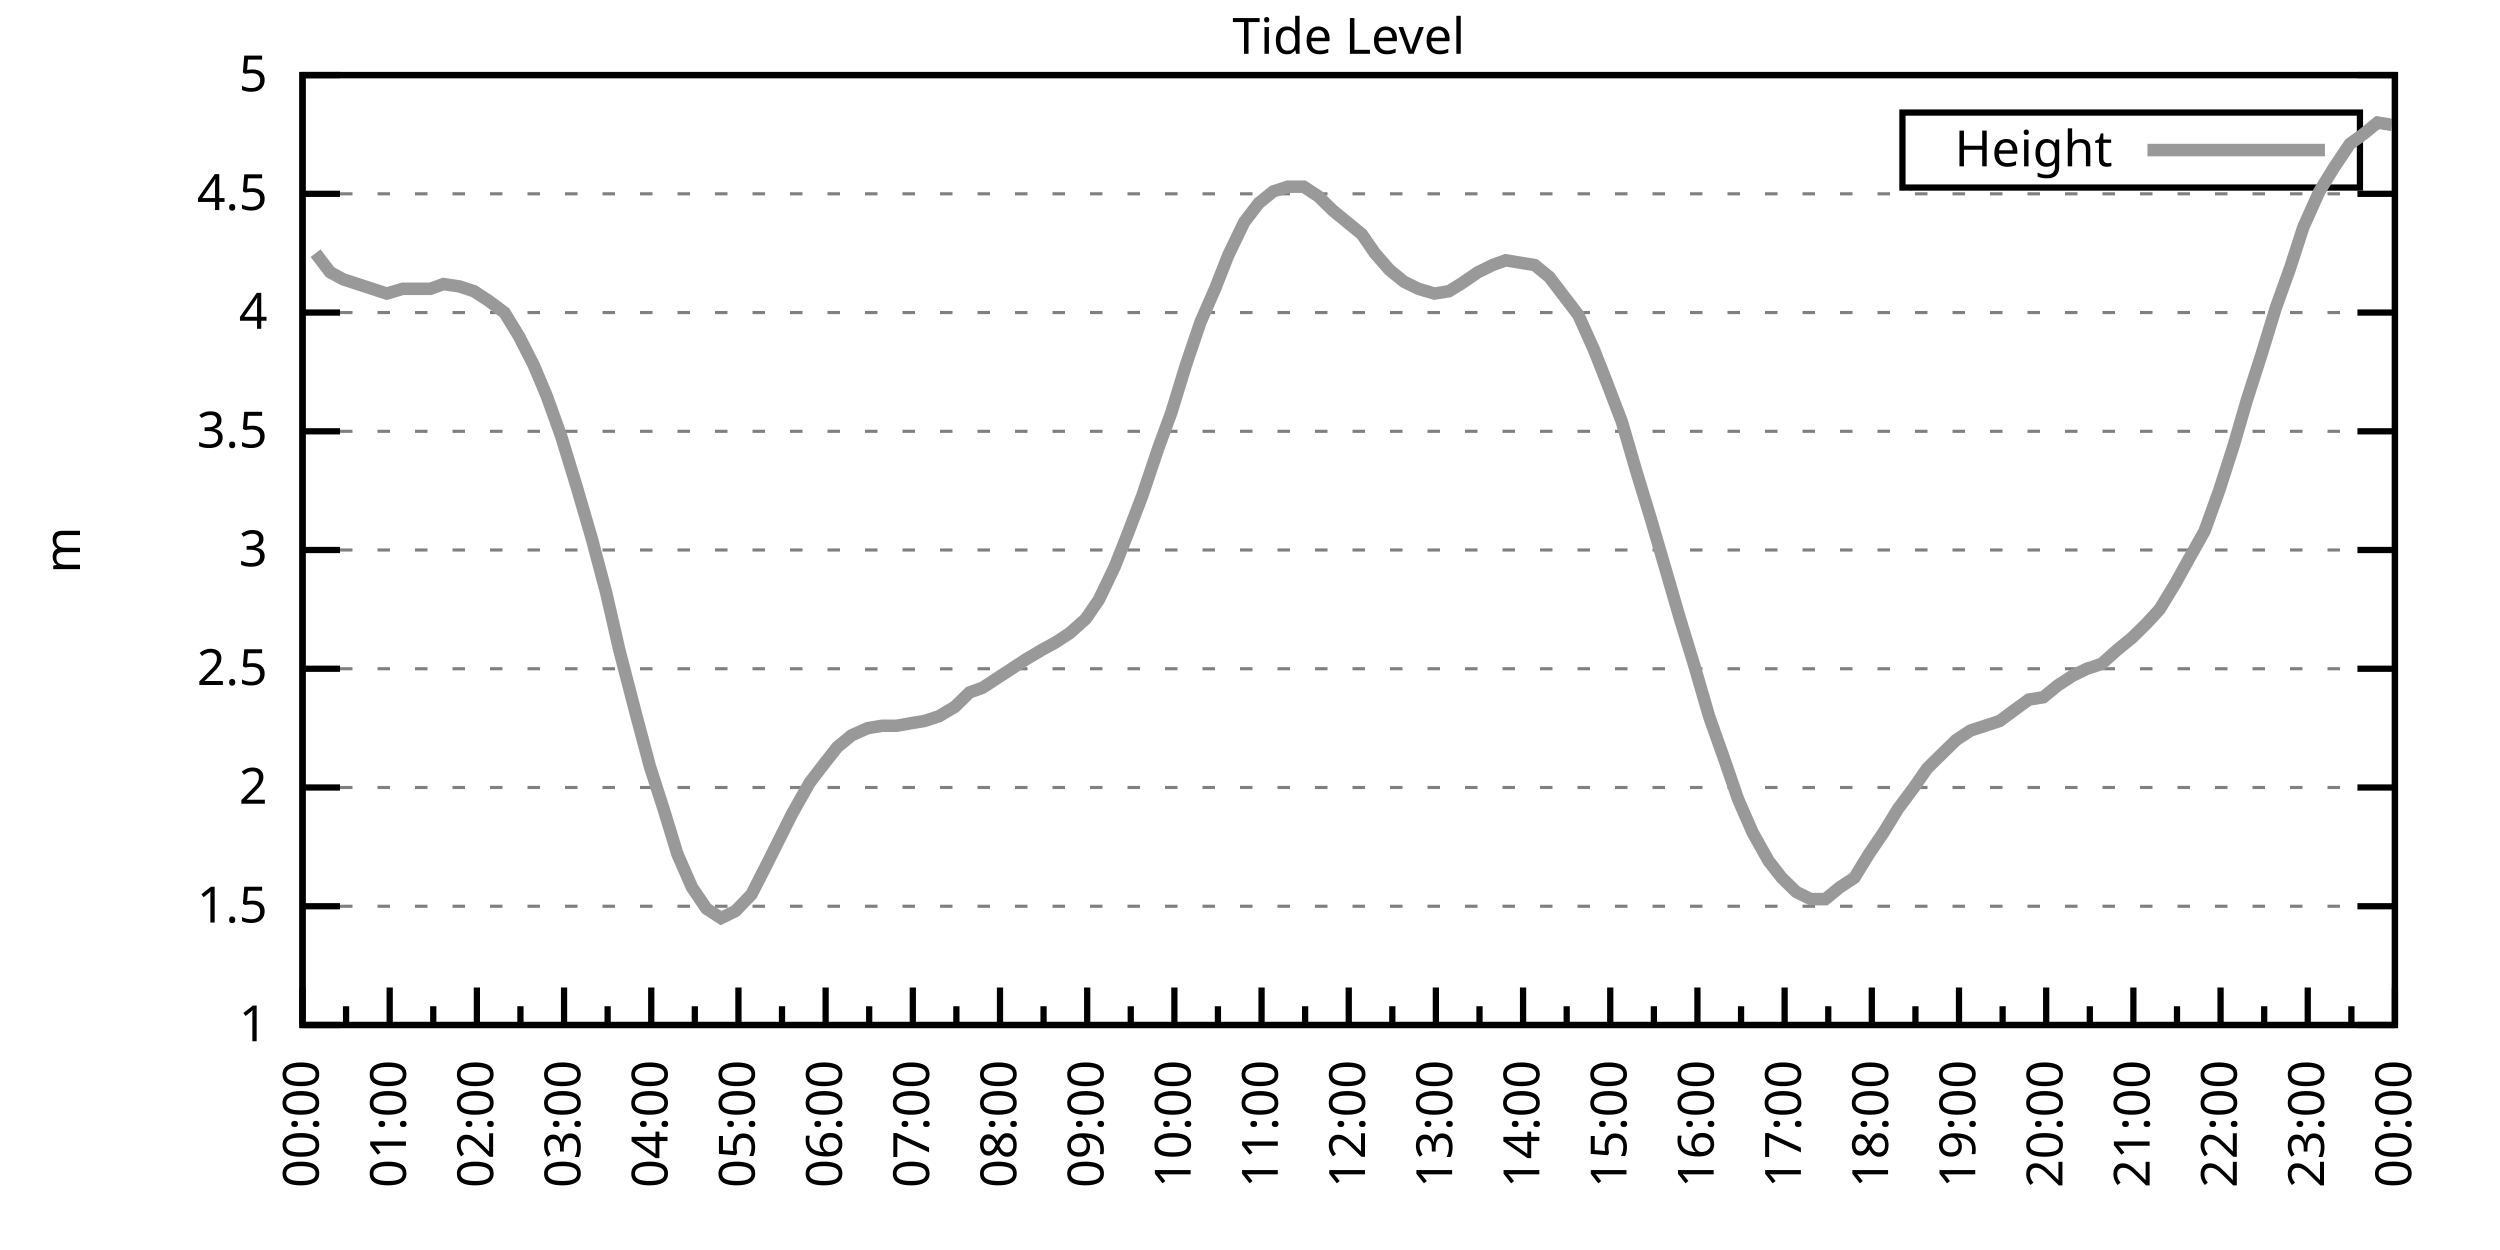
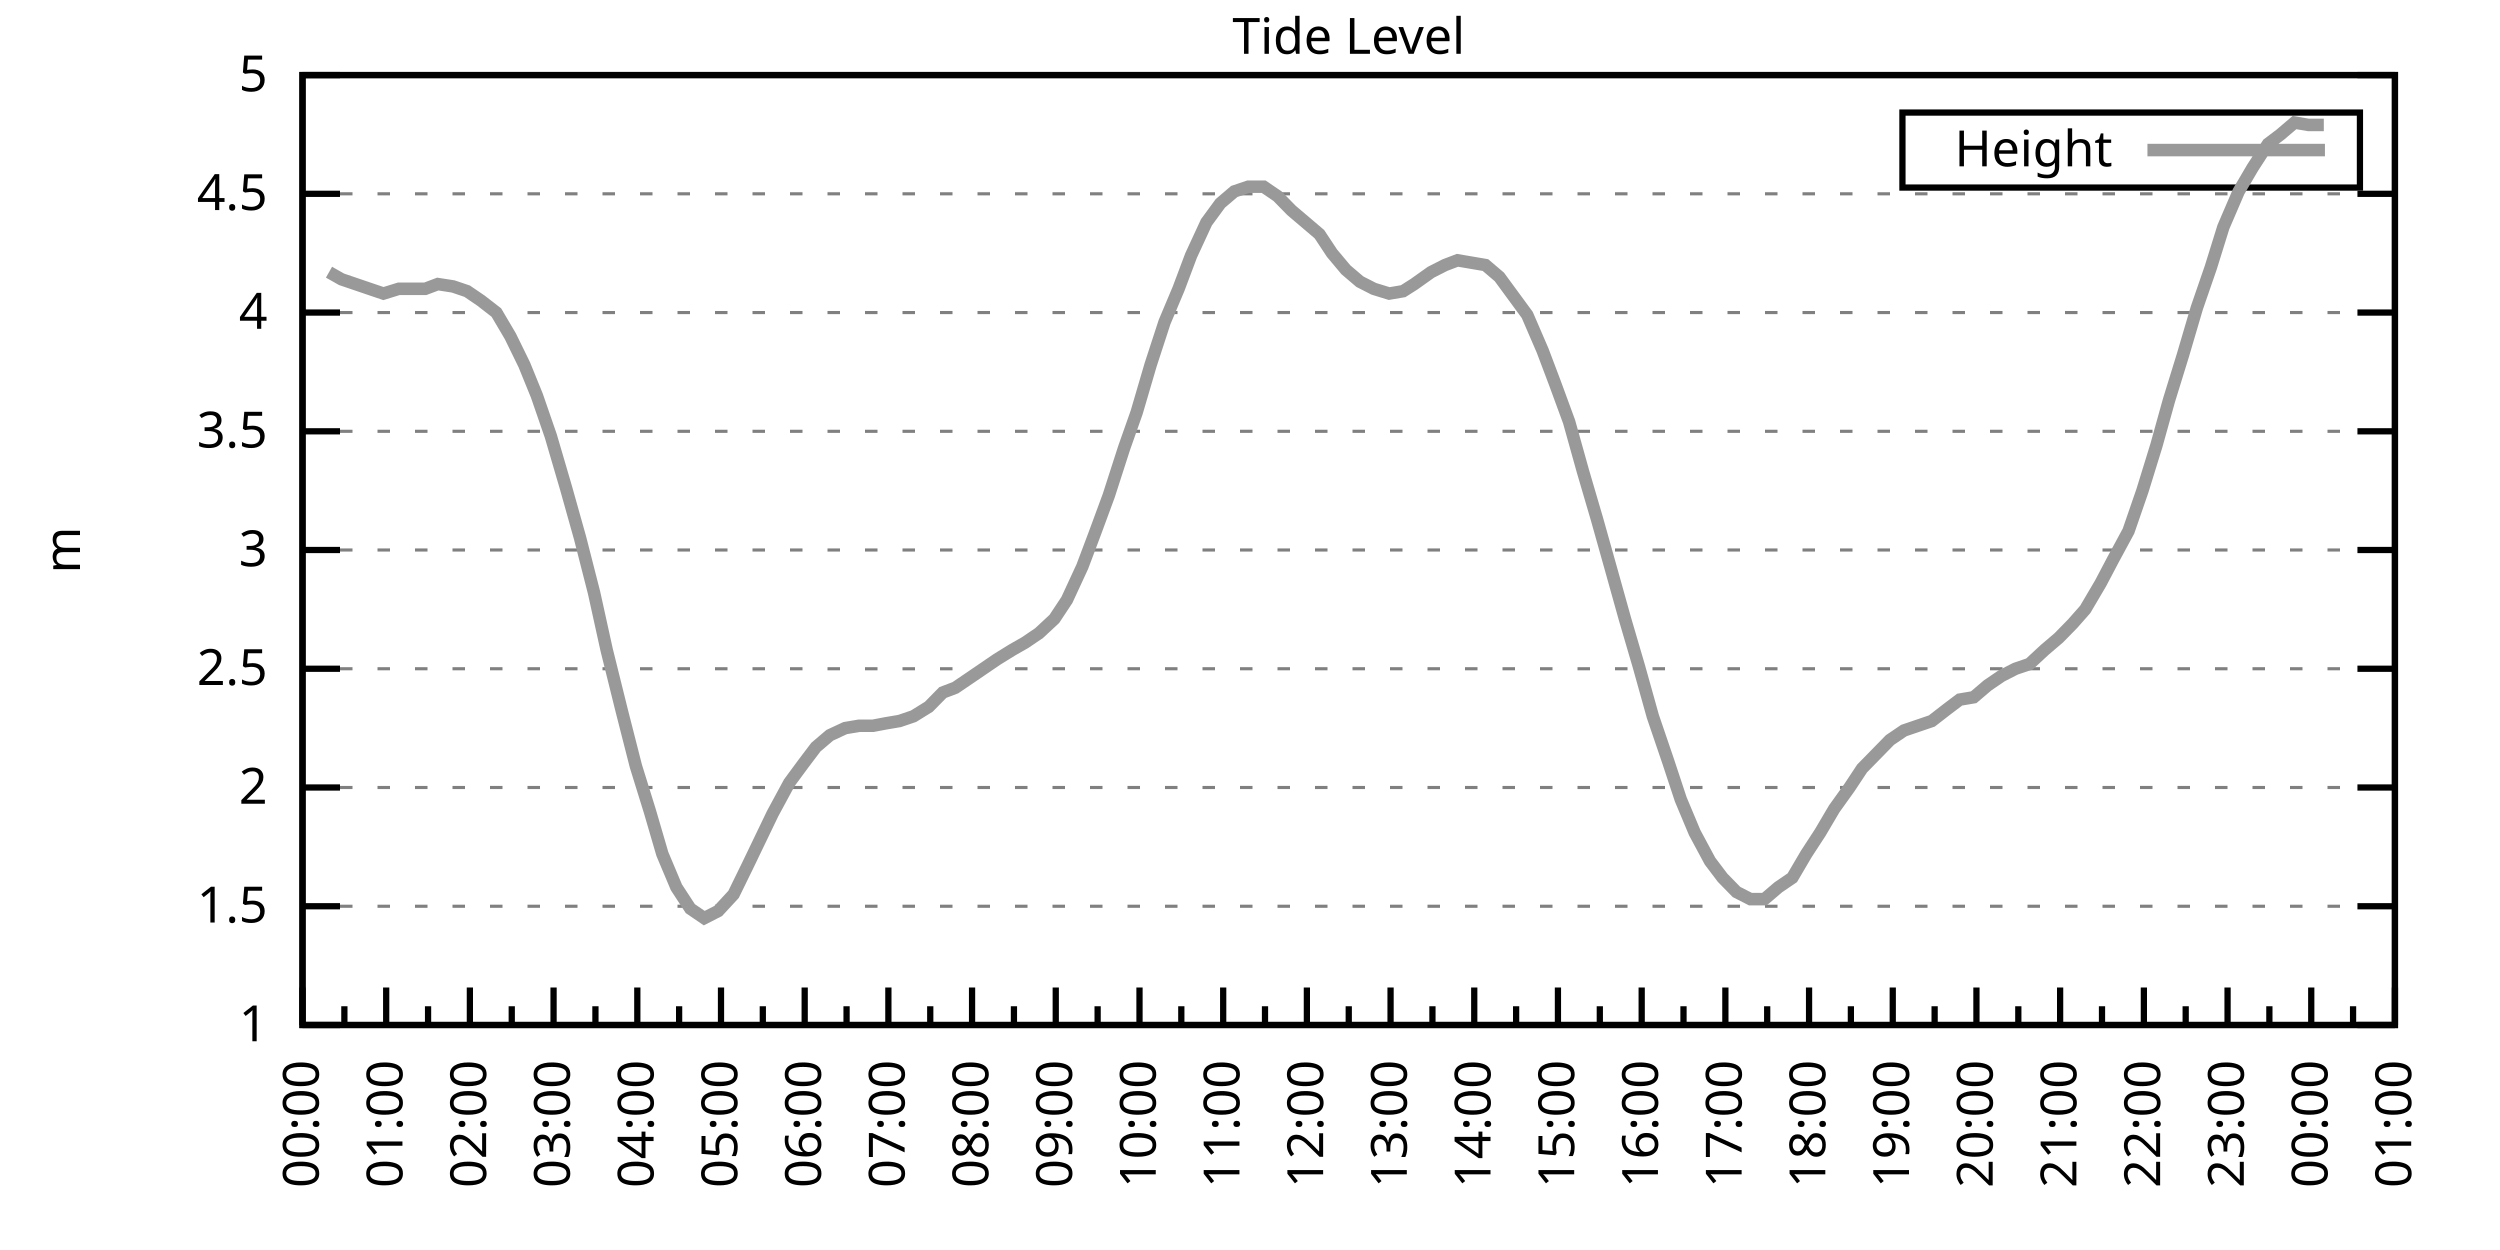
<svg xmlns="http://www.w3.org/2000/svg" xmlns:xlink="http://www.w3.org/1999/xlink" width="400" height="200" viewBox="0 0 400 200">
  <g id="gnuplot_canvas">
    <rect x="0" y="0" width="400" height="200" fill="none" />
    <defs>
      <circle id="gpDot" r="0.5" stroke-width="0.5" stroke="currentColor" />
      <path id="gpPt0" stroke-width="0.333" stroke="currentColor" d="M-1,0 h2 M0,-1 v2" />
      <path id="gpPt1" stroke-width="0.333" stroke="currentColor" d="M-1,-1 L1,1 M1,-1 L-1,1" />
      <path id="gpPt2" stroke-width="0.333" stroke="currentColor" d="M-1,0 L1,0 M0,-1 L0,1 M-1,-1 L1,1 M-1,1 L1,-1" />
      <rect id="gpPt3" stroke-width="0.333" stroke="currentColor" x="-1" y="-1" width="2" height="2" />
      <rect id="gpPt4" stroke-width="0.333" stroke="currentColor" fill="currentColor" x="-1" y="-1" width="2" height="2" />
      <circle id="gpPt5" stroke-width="0.333" stroke="currentColor" cx="0" cy="0" r="1" />
      <use xlink:href="#gpPt5" id="gpPt6" fill="currentColor" stroke="none" />
      <path id="gpPt7" stroke-width="0.333" stroke="currentColor" d="M0,-1.33 L-1.33,0.67 L1.33,0.67 z" />
      <use xlink:href="#gpPt7" id="gpPt8" fill="currentColor" stroke="none" />
      <use xlink:href="#gpPt7" id="gpPt9" stroke="currentColor" transform="rotate(180)" />
      <use xlink:href="#gpPt9" id="gpPt10" fill="currentColor" stroke="none" />
      <use xlink:href="#gpPt3" id="gpPt11" stroke="currentColor" transform="rotate(45)" />
      <use xlink:href="#gpPt11" id="gpPt12" fill="currentColor" stroke="none" />
      <path id="gpPt13" stroke-width="0.333" stroke="currentColor" d="M0,1.330 L1.265,0.411 L0.782,-1.067 L-0.782,-1.076 L-1.265,0.411 z" />
      <use xlink:href="#gpPt13" id="gpPt14" fill="currentColor" stroke="none" />
      <filter id="textbox" filterUnits="objectBoundingBox" x="0" y="0" height="1" width="1">
        <feFlood flood-color="white" flood-opacity="1" result="bgnd" />
        <feComposite in="SourceGraphic" in2="bgnd" operator="atop" />
      </filter>
      <filter id="greybox" filterUnits="objectBoundingBox" x="0" y="0" height="1" width="1">
        <feFlood flood-color="lightgrey" flood-opacity="1" result="grey" />
        <feComposite in="SourceGraphic" in2="grey" operator="atop" />
      </filter>
    </defs>
    <g fill="none" color="white" stroke="currentColor" stroke-width="1.00" stroke-linecap="butt" stroke-linejoin="miter">
</g>
    <g fill="none" color="black" stroke="currentColor" stroke-width="1.00" stroke-linecap="butt" stroke-linejoin="miter">
      <g stroke="none" shape-rendering="crispEdges">
        <polygon fill="rgb(255, 255, 255)" points="48.40,164.00 383.18,164.00 383.18,12.02 48.40,12.02 " />
      </g>
    </g>
    <g fill="none" color="black" stroke="currentColor" stroke-width="1.00" stroke-linecap="butt" stroke-linejoin="miter">
</g>
    <g fill="none" color="black" stroke="black" stroke-width="0.50" stroke-linecap="butt" stroke-linejoin="miter">
</g>
    <g fill="none" color="gray" stroke="currentColor" stroke-width="0.50" stroke-linecap="butt" stroke-linejoin="miter">
      <path stroke="gray" stroke-dasharray="2,4" class="gridline" d="M48.40,164.00 L383.19,164.00  " />
    </g>
    <g fill="none" color="gray" stroke="gray" stroke-width="1.00" stroke-linecap="butt" stroke-linejoin="miter">
</g>
    <g fill="none" color="black" stroke="currentColor" stroke-width="1.00" stroke-linecap="butt" stroke-linejoin="miter">
      <path stroke="black" d="M48.40,164.00 L54.40,164.00 M383.19,164.00 L377.19,164.00  " />
      <g transform="translate(42.80,166.60)" stroke="none" fill="black" font-family="Sans" font-size="8.00" text-anchor="end">
        <text>
          <tspan font-family="Sans"> 1</tspan>
        </text>
      </g>
    </g>
    <g fill="none" color="black" stroke="currentColor" stroke-width="1.00" stroke-linecap="butt" stroke-linejoin="miter">
</g>
    <g fill="none" color="black" stroke="black" stroke-width="0.50" stroke-linecap="butt" stroke-linejoin="miter">
</g>
    <g fill="none" color="gray" stroke="currentColor" stroke-width="0.50" stroke-linecap="butt" stroke-linejoin="miter">
      <path stroke="gray" stroke-dasharray="2,4" class="gridline" d="M48.40,145.00 L383.19,145.00  " />
    </g>
    <g fill="none" color="gray" stroke="gray" stroke-width="1.00" stroke-linecap="butt" stroke-linejoin="miter">
</g>
    <g fill="none" color="black" stroke="currentColor" stroke-width="1.00" stroke-linecap="butt" stroke-linejoin="miter">
      <path stroke="black" d="M48.40,145.00 L54.40,145.00 M383.19,145.00 L377.19,145.00  " />
      <g transform="translate(42.80,147.60)" stroke="none" fill="black" font-family="Sans" font-size="8.00" text-anchor="end">
        <text>
          <tspan font-family="Sans"> 1.5</tspan>
        </text>
      </g>
    </g>
    <g fill="none" color="black" stroke="currentColor" stroke-width="1.00" stroke-linecap="butt" stroke-linejoin="miter">
</g>
    <g fill="none" color="black" stroke="black" stroke-width="0.50" stroke-linecap="butt" stroke-linejoin="miter">
</g>
    <g fill="none" color="gray" stroke="currentColor" stroke-width="0.50" stroke-linecap="butt" stroke-linejoin="miter">
      <path stroke="gray" stroke-dasharray="2,4" class="gridline" d="M48.40,126.00 L383.19,126.00  " />
    </g>
    <g fill="none" color="gray" stroke="gray" stroke-width="1.00" stroke-linecap="butt" stroke-linejoin="miter">
</g>
    <g fill="none" color="black" stroke="currentColor" stroke-width="1.00" stroke-linecap="butt" stroke-linejoin="miter">
      <path stroke="black" d="M48.40,126.00 L54.40,126.00 M383.19,126.00 L377.19,126.00  " />
      <g transform="translate(42.80,128.60)" stroke="none" fill="black" font-family="Sans" font-size="8.00" text-anchor="end">
        <text>
          <tspan font-family="Sans"> 2</tspan>
        </text>
      </g>
    </g>
    <g fill="none" color="black" stroke="currentColor" stroke-width="1.00" stroke-linecap="butt" stroke-linejoin="miter">
</g>
    <g fill="none" color="black" stroke="black" stroke-width="0.50" stroke-linecap="butt" stroke-linejoin="miter">
</g>
    <g fill="none" color="gray" stroke="currentColor" stroke-width="0.50" stroke-linecap="butt" stroke-linejoin="miter">
      <path stroke="gray" stroke-dasharray="2,4" class="gridline" d="M48.40,107.00 L383.19,107.00  " />
    </g>
    <g fill="none" color="gray" stroke="gray" stroke-width="1.00" stroke-linecap="butt" stroke-linejoin="miter">
</g>
    <g fill="none" color="black" stroke="currentColor" stroke-width="1.00" stroke-linecap="butt" stroke-linejoin="miter">
      <path stroke="black" d="M48.40,107.00 L54.40,107.00 M383.19,107.00 L377.19,107.00  " />
      <g transform="translate(42.80,109.60)" stroke="none" fill="black" font-family="Sans" font-size="8.00" text-anchor="end">
        <text>
          <tspan font-family="Sans"> 2.5</tspan>
        </text>
      </g>
    </g>
    <g fill="none" color="black" stroke="currentColor" stroke-width="1.00" stroke-linecap="butt" stroke-linejoin="miter">
</g>
    <g fill="none" color="black" stroke="black" stroke-width="0.50" stroke-linecap="butt" stroke-linejoin="miter">
</g>
    <g fill="none" color="gray" stroke="currentColor" stroke-width="0.50" stroke-linecap="butt" stroke-linejoin="miter">
      <path stroke="gray" stroke-dasharray="2,4" class="gridline" d="M48.40,88.00 L383.19,88.00  " />
    </g>
    <g fill="none" color="gray" stroke="gray" stroke-width="1.00" stroke-linecap="butt" stroke-linejoin="miter">
</g>
    <g fill="none" color="black" stroke="currentColor" stroke-width="1.00" stroke-linecap="butt" stroke-linejoin="miter">
      <path stroke="black" d="M48.40,88.00 L54.40,88.00 M383.19,88.00 L377.19,88.00  " />
      <g transform="translate(42.80,90.60)" stroke="none" fill="black" font-family="Sans" font-size="8.00" text-anchor="end">
        <text>
          <tspan font-family="Sans"> 3</tspan>
        </text>
      </g>
    </g>
    <g fill="none" color="black" stroke="currentColor" stroke-width="1.00" stroke-linecap="butt" stroke-linejoin="miter">
</g>
    <g fill="none" color="black" stroke="black" stroke-width="0.50" stroke-linecap="butt" stroke-linejoin="miter">
</g>
    <g fill="none" color="gray" stroke="currentColor" stroke-width="0.50" stroke-linecap="butt" stroke-linejoin="miter">
      <path stroke="gray" stroke-dasharray="2,4" class="gridline" d="M48.40,69.01 L383.19,69.01  " />
    </g>
    <g fill="none" color="gray" stroke="gray" stroke-width="1.00" stroke-linecap="butt" stroke-linejoin="miter">
</g>
    <g fill="none" color="black" stroke="currentColor" stroke-width="1.00" stroke-linecap="butt" stroke-linejoin="miter">
      <path stroke="black" d="M48.40,69.01 L54.40,69.01 M383.19,69.01 L377.19,69.01  " />
      <g transform="translate(42.80,71.61)" stroke="none" fill="black" font-family="Sans" font-size="8.00" text-anchor="end">
        <text>
          <tspan font-family="Sans"> 3.5</tspan>
        </text>
      </g>
    </g>
    <g fill="none" color="black" stroke="currentColor" stroke-width="1.00" stroke-linecap="butt" stroke-linejoin="miter">
</g>
    <g fill="none" color="black" stroke="black" stroke-width="0.50" stroke-linecap="butt" stroke-linejoin="miter">
</g>
    <g fill="none" color="gray" stroke="currentColor" stroke-width="0.50" stroke-linecap="butt" stroke-linejoin="miter">
      <path stroke="gray" stroke-dasharray="2,4" class="gridline" d="M48.40,50.01 L383.19,50.01  " />
    </g>
    <g fill="none" color="gray" stroke="gray" stroke-width="1.00" stroke-linecap="butt" stroke-linejoin="miter">
</g>
    <g fill="none" color="black" stroke="currentColor" stroke-width="1.00" stroke-linecap="butt" stroke-linejoin="miter">
      <path stroke="black" d="M48.40,50.01 L54.40,50.01 M383.19,50.01 L377.19,50.01  " />
      <g transform="translate(42.80,52.61)" stroke="none" fill="black" font-family="Sans" font-size="8.00" text-anchor="end">
        <text>
          <tspan font-family="Sans"> 4</tspan>
        </text>
      </g>
    </g>
    <g fill="none" color="black" stroke="currentColor" stroke-width="1.00" stroke-linecap="butt" stroke-linejoin="miter">
</g>
    <g fill="none" color="black" stroke="black" stroke-width="0.50" stroke-linecap="butt" stroke-linejoin="miter">
</g>
    <g fill="none" color="gray" stroke="currentColor" stroke-width="0.50" stroke-linecap="butt" stroke-linejoin="miter">
      <path stroke="gray" stroke-dasharray="2,4" class="gridline" d="M48.40,31.01 L383.19,31.01  " />
    </g>
    <g fill="none" color="gray" stroke="gray" stroke-width="1.00" stroke-linecap="butt" stroke-linejoin="miter">
</g>
    <g fill="none" color="black" stroke="currentColor" stroke-width="1.00" stroke-linecap="butt" stroke-linejoin="miter">
      <path stroke="black" d="M48.40,31.01 L54.40,31.01 M383.19,31.01 L377.19,31.01  " />
      <g transform="translate(42.80,33.61)" stroke="none" fill="black" font-family="Sans" font-size="8.00" text-anchor="end">
        <text>
          <tspan font-family="Sans"> 4.5</tspan>
        </text>
      </g>
    </g>
    <g fill="none" color="black" stroke="currentColor" stroke-width="1.00" stroke-linecap="butt" stroke-linejoin="miter">
</g>
    <g fill="none" color="black" stroke="black" stroke-width="0.50" stroke-linecap="butt" stroke-linejoin="miter">
</g>
    <g fill="none" color="gray" stroke="currentColor" stroke-width="0.50" stroke-linecap="butt" stroke-linejoin="miter">
      <path stroke="gray" stroke-dasharray="2,4" class="gridline" d="M48.40,12.01 L383.19,12.01  " />
    </g>
    <g fill="none" color="gray" stroke="gray" stroke-width="1.00" stroke-linecap="butt" stroke-linejoin="miter">
</g>
    <g fill="none" color="black" stroke="currentColor" stroke-width="1.00" stroke-linecap="butt" stroke-linejoin="miter">
      <path stroke="black" d="M48.40,12.01 L54.40,12.01 M383.19,12.01 L377.19,12.01  " />
      <g transform="translate(42.80,14.61)" stroke="none" fill="black" font-family="Sans" font-size="8.00" text-anchor="end">
        <text>
          <tspan font-family="Sans"> 5</tspan>
        </text>
      </g>
    </g>
    <g fill="none" color="black" stroke="currentColor" stroke-width="1.00" stroke-linecap="butt" stroke-linejoin="miter">
      <path stroke="black" d="M48.40,164.00 L48.40,158.00  " />
      <g transform="translate(51.00,169.60) rotate(270)" stroke="none" fill="black" font-family="Sans" font-size="8.00" text-anchor="end">
        <text>
          <tspan font-family="Sans">00:00</tspan>
        </text>
      </g>
    </g>
    <g fill="none" color="black" stroke="currentColor" stroke-width="1.00" stroke-linecap="butt" stroke-linejoin="miter">
-       <path stroke="black" d="M55.37,164.00 L55.37,161.00 M62.35,164.00 L62.35,158.00  " />
-       <g transform="translate(64.95,169.60) rotate(270)" stroke="none" fill="black" font-family="Sans" font-size="8.00" text-anchor="end">
+       <path stroke="black" d="M55.10,164.00 L55.10,161.00 M61.79,164.00 L61.79,158.00  " />
+       <g transform="translate(64.39,169.60) rotate(270)" stroke="none" fill="black" font-family="Sans" font-size="8.00" text-anchor="end">
        <text>
          <tspan font-family="Sans">01:00</tspan>
        </text>
      </g>
    </g>
    <g fill="none" color="black" stroke="currentColor" stroke-width="1.00" stroke-linecap="butt" stroke-linejoin="miter">
-       <path stroke="black" d="M69.32,164.00 L69.32,161.00 M76.30,164.00 L76.30,158.00  " />
-       <g transform="translate(78.90,169.60) rotate(270)" stroke="none" fill="black" font-family="Sans" font-size="8.00" text-anchor="end">
+       <path stroke="black" d="M68.49,164.00 L68.49,161.00 M75.18,164.00 L75.18,158.00  " />
+       <g transform="translate(77.78,169.60) rotate(270)" stroke="none" fill="black" font-family="Sans" font-size="8.00" text-anchor="end">
        <text>
          <tspan font-family="Sans">02:00</tspan>
        </text>
      </g>
    </g>
    <g fill="none" color="black" stroke="currentColor" stroke-width="1.00" stroke-linecap="butt" stroke-linejoin="miter">
-       <path stroke="black" d="M83.27,164.00 L83.27,161.00 M90.25,164.00 L90.25,158.00  " />
-       <g transform="translate(92.85,169.60) rotate(270)" stroke="none" fill="black" font-family="Sans" font-size="8.00" text-anchor="end">
+       <path stroke="black" d="M81.88,164.00 L81.88,161.00 M88.57,164.00 L88.57,158.00  " />
+       <g transform="translate(91.17,169.60) rotate(270)" stroke="none" fill="black" font-family="Sans" font-size="8.00" text-anchor="end">
        <text>
          <tspan font-family="Sans">03:00</tspan>
        </text>
      </g>
    </g>
    <g fill="none" color="black" stroke="currentColor" stroke-width="1.00" stroke-linecap="butt" stroke-linejoin="miter">
-       <path stroke="black" d="M97.22,164.00 L97.22,161.00 M104.20,164.00 L104.20,158.00  " />
-       <g transform="translate(106.80,169.60) rotate(270)" stroke="none" fill="black" font-family="Sans" font-size="8.00" text-anchor="end">
+       <path stroke="black" d="M95.27,164.00 L95.27,161.00 M101.97,164.00 L101.97,158.00  " />
+       <g transform="translate(104.57,169.60) rotate(270)" stroke="none" fill="black" font-family="Sans" font-size="8.00" text-anchor="end">
        <text>
          <tspan font-family="Sans">04:00</tspan>
        </text>
      </g>
    </g>
    <g fill="none" color="black" stroke="currentColor" stroke-width="1.00" stroke-linecap="butt" stroke-linejoin="miter">
-       <path stroke="black" d="M111.17,164.00 L111.17,161.00 M118.15,164.00 L118.15,158.00  " />
-       <g transform="translate(120.75,169.60) rotate(270)" stroke="none" fill="black" font-family="Sans" font-size="8.00" text-anchor="end">
+       <path stroke="black" d="M108.66,164.00 L108.66,161.00 M115.36,164.00 L115.36,158.00  " />
+       <g transform="translate(117.96,169.60) rotate(270)" stroke="none" fill="black" font-family="Sans" font-size="8.00" text-anchor="end">
        <text>
          <tspan font-family="Sans">05:00</tspan>
        </text>
      </g>
    </g>
    <g fill="none" color="black" stroke="currentColor" stroke-width="1.00" stroke-linecap="butt" stroke-linejoin="miter">
-       <path stroke="black" d="M125.12,164.00 L125.12,161.00 M132.10,164.00 L132.10,158.00  " />
-       <g transform="translate(134.70,169.60) rotate(270)" stroke="none" fill="black" font-family="Sans" font-size="8.00" text-anchor="end">
+       <path stroke="black" d="M122.05,164.00 L122.05,161.00 M128.75,164.00 L128.75,158.00  " />
+       <g transform="translate(131.35,169.60) rotate(270)" stroke="none" fill="black" font-family="Sans" font-size="8.00" text-anchor="end">
        <text>
          <tspan font-family="Sans">06:00</tspan>
        </text>
      </g>
    </g>
    <g fill="none" color="black" stroke="currentColor" stroke-width="1.00" stroke-linecap="butt" stroke-linejoin="miter">
-       <path stroke="black" d="M139.07,164.00 L139.07,161.00 M146.05,164.00 L146.05,158.00  " />
-       <g transform="translate(148.65,169.60) rotate(270)" stroke="none" fill="black" font-family="Sans" font-size="8.00" text-anchor="end">
+       <path stroke="black" d="M135.45,164.00 L135.45,161.00 M142.14,164.00 L142.14,158.00  " />
+       <g transform="translate(144.74,169.60) rotate(270)" stroke="none" fill="black" font-family="Sans" font-size="8.00" text-anchor="end">
        <text>
          <tspan font-family="Sans">07:00</tspan>
        </text>
      </g>
    </g>
    <g fill="none" color="black" stroke="currentColor" stroke-width="1.00" stroke-linecap="butt" stroke-linejoin="miter">
-       <path stroke="black" d="M153.02,164.00 L153.02,161.00 M160.00,164.00 L160.00,158.00  " />
-       <g transform="translate(162.60,169.60) rotate(270)" stroke="none" fill="black" font-family="Sans" font-size="8.00" text-anchor="end">
+       <path stroke="black" d="M148.84,164.00 L148.84,161.00 M155.53,164.00 L155.53,158.00  " />
+       <g transform="translate(158.13,169.60) rotate(270)" stroke="none" fill="black" font-family="Sans" font-size="8.00" text-anchor="end">
        <text>
          <tspan font-family="Sans">08:00</tspan>
        </text>
      </g>
    </g>
    <g fill="none" color="black" stroke="currentColor" stroke-width="1.00" stroke-linecap="butt" stroke-linejoin="miter">
-       <path stroke="black" d="M166.97,164.00 L166.97,161.00 M173.95,164.00 L173.95,158.00  " />
-       <g transform="translate(176.55,169.60) rotate(270)" stroke="none" fill="black" font-family="Sans" font-size="8.00" text-anchor="end">
+       <path stroke="black" d="M162.23,164.00 L162.23,161.00 M168.92,164.00 L168.92,158.00  " />
+       <g transform="translate(171.52,169.60) rotate(270)" stroke="none" fill="black" font-family="Sans" font-size="8.00" text-anchor="end">
        <text>
          <tspan font-family="Sans">09:00</tspan>
        </text>
      </g>
    </g>
    <g fill="none" color="black" stroke="currentColor" stroke-width="1.00" stroke-linecap="butt" stroke-linejoin="miter">
-       <path stroke="black" d="M180.92,164.00 L180.92,161.00 M187.90,164.00 L187.90,158.00  " />
-       <g transform="translate(190.50,169.60) rotate(270)" stroke="none" fill="black" font-family="Sans" font-size="8.00" text-anchor="end">
+       <path stroke="black" d="M175.62,164.00 L175.62,161.00 M182.32,164.00 L182.32,158.00  " />
+       <g transform="translate(184.92,169.60) rotate(270)" stroke="none" fill="black" font-family="Sans" font-size="8.00" text-anchor="end">
        <text>
          <tspan font-family="Sans">10:00</tspan>
        </text>
      </g>
    </g>
    <g fill="none" color="black" stroke="currentColor" stroke-width="1.00" stroke-linecap="butt" stroke-linejoin="miter">
-       <path stroke="black" d="M194.87,164.00 L194.87,161.00 M201.85,164.00 L201.85,158.00  " />
-       <g transform="translate(204.45,169.60) rotate(270)" stroke="none" fill="black" font-family="Sans" font-size="8.00" text-anchor="end">
+       <path stroke="black" d="M189.01,164.00 L189.01,161.00 M195.71,164.00 L195.71,158.00  " />
+       <g transform="translate(198.31,169.60) rotate(270)" stroke="none" fill="black" font-family="Sans" font-size="8.00" text-anchor="end">
        <text>
          <tspan font-family="Sans">11:00</tspan>
        </text>
      </g>
    </g>
    <g fill="none" color="black" stroke="currentColor" stroke-width="1.00" stroke-linecap="butt" stroke-linejoin="miter">
-       <path stroke="black" d="M208.82,164.00 L208.82,161.00 M215.80,164.00 L215.80,158.00  " />
-       <g transform="translate(218.40,169.60) rotate(270)" stroke="none" fill="black" font-family="Sans" font-size="8.00" text-anchor="end">
+       <path stroke="black" d="M202.40,164.00 L202.40,161.00 M209.10,164.00 L209.10,158.00  " />
+       <g transform="translate(211.70,169.60) rotate(270)" stroke="none" fill="black" font-family="Sans" font-size="8.00" text-anchor="end">
        <text>
          <tspan font-family="Sans">12:00</tspan>
        </text>
      </g>
    </g>
    <g fill="none" color="black" stroke="currentColor" stroke-width="1.00" stroke-linecap="butt" stroke-linejoin="miter">
-       <path stroke="black" d="M222.77,164.00 L222.77,161.00 M229.74,164.00 L229.74,158.00  " />
-       <g transform="translate(232.34,169.60) rotate(270)" stroke="none" fill="black" font-family="Sans" font-size="8.00" text-anchor="end">
+       <path stroke="black" d="M215.80,164.00 L215.80,161.00 M222.49,164.00 L222.49,158.00  " />
+       <g transform="translate(225.09,169.60) rotate(270)" stroke="none" fill="black" font-family="Sans" font-size="8.00" text-anchor="end">
        <text>
          <tspan font-family="Sans">13:00</tspan>
        </text>
      </g>
    </g>
    <g fill="none" color="black" stroke="currentColor" stroke-width="1.00" stroke-linecap="butt" stroke-linejoin="miter">
-       <path stroke="black" d="M236.72,164.00 L236.72,161.00 M243.69,164.00 L243.69,158.00  " />
-       <g transform="translate(246.29,169.60) rotate(270)" stroke="none" fill="black" font-family="Sans" font-size="8.00" text-anchor="end">
+       <path stroke="black" d="M229.19,164.00 L229.19,161.00 M235.88,164.00 L235.88,158.00  " />
+       <g transform="translate(238.48,169.60) rotate(270)" stroke="none" fill="black" font-family="Sans" font-size="8.00" text-anchor="end">
        <text>
          <tspan font-family="Sans">14:00</tspan>
        </text>
      </g>
    </g>
    <g fill="none" color="black" stroke="currentColor" stroke-width="1.00" stroke-linecap="butt" stroke-linejoin="miter">
-       <path stroke="black" d="M250.67,164.00 L250.67,161.00 M257.64,164.00 L257.64,158.00  " />
-       <g transform="translate(260.24,169.60) rotate(270)" stroke="none" fill="black" font-family="Sans" font-size="8.00" text-anchor="end">
+       <path stroke="black" d="M242.58,164.00 L242.58,161.00 M249.27,164.00 L249.27,158.00  " />
+       <g transform="translate(251.87,169.60) rotate(270)" stroke="none" fill="black" font-family="Sans" font-size="8.00" text-anchor="end">
        <text>
          <tspan font-family="Sans">15:00</tspan>
        </text>
      </g>
    </g>
    <g fill="none" color="black" stroke="currentColor" stroke-width="1.00" stroke-linecap="butt" stroke-linejoin="miter">
-       <path stroke="black" d="M264.62,164.00 L264.62,161.00 M271.59,164.00 L271.59,158.00  " />
-       <g transform="translate(274.19,169.60) rotate(270)" stroke="none" fill="black" font-family="Sans" font-size="8.00" text-anchor="end">
+       <path stroke="black" d="M255.97,164.00 L255.97,161.00 M262.67,164.00 L262.67,158.00  " />
+       <g transform="translate(265.27,169.60) rotate(270)" stroke="none" fill="black" font-family="Sans" font-size="8.00" text-anchor="end">
        <text>
          <tspan font-family="Sans">16:00</tspan>
        </text>
      </g>
    </g>
    <g fill="none" color="black" stroke="currentColor" stroke-width="1.00" stroke-linecap="butt" stroke-linejoin="miter">
-       <path stroke="black" d="M278.57,164.00 L278.57,161.00 M285.54,164.00 L285.54,158.00  " />
-       <g transform="translate(288.14,169.60) rotate(270)" stroke="none" fill="black" font-family="Sans" font-size="8.00" text-anchor="end">
+       <path stroke="black" d="M269.36,164.00 L269.36,161.00 M276.06,164.00 L276.06,158.00  " />
+       <g transform="translate(278.66,169.60) rotate(270)" stroke="none" fill="black" font-family="Sans" font-size="8.00" text-anchor="end">
        <text>
          <tspan font-family="Sans">17:00</tspan>
        </text>
      </g>
    </g>
    <g fill="none" color="black" stroke="currentColor" stroke-width="1.00" stroke-linecap="butt" stroke-linejoin="miter">
-       <path stroke="black" d="M292.52,164.00 L292.52,161.00 M299.49,164.00 L299.49,158.00  " />
-       <g transform="translate(302.09,169.60) rotate(270)" stroke="none" fill="black" font-family="Sans" font-size="8.00" text-anchor="end">
+       <path stroke="black" d="M282.75,164.00 L282.75,161.00 M289.45,164.00 L289.45,158.00  " />
+       <g transform="translate(292.05,169.60) rotate(270)" stroke="none" fill="black" font-family="Sans" font-size="8.00" text-anchor="end">
        <text>
          <tspan font-family="Sans">18:00</tspan>
        </text>
      </g>
    </g>
    <g fill="none" color="black" stroke="currentColor" stroke-width="1.00" stroke-linecap="butt" stroke-linejoin="miter">
-       <path stroke="black" d="M306.47,164.00 L306.47,161.00 M313.44,164.00 L313.44,158.00  " />
-       <g transform="translate(316.04,169.60) rotate(270)" stroke="none" fill="black" font-family="Sans" font-size="8.00" text-anchor="end">
+       <path stroke="black" d="M296.14,164.00 L296.14,161.00 M302.84,164.00 L302.84,158.00  " />
+       <g transform="translate(305.44,169.60) rotate(270)" stroke="none" fill="black" font-family="Sans" font-size="8.00" text-anchor="end">
        <text>
          <tspan font-family="Sans">19:00</tspan>
        </text>
      </g>
    </g>
    <g fill="none" color="black" stroke="currentColor" stroke-width="1.00" stroke-linecap="butt" stroke-linejoin="miter">
-       <path stroke="black" d="M320.42,164.00 L320.42,161.00 M327.39,164.00 L327.39,158.00  " />
-       <g transform="translate(329.99,169.60) rotate(270)" stroke="none" fill="black" font-family="Sans" font-size="8.00" text-anchor="end">
+       <path stroke="black" d="M309.54,164.00 L309.54,161.00 M316.23,164.00 L316.23,158.00  " />
+       <g transform="translate(318.83,169.60) rotate(270)" stroke="none" fill="black" font-family="Sans" font-size="8.00" text-anchor="end">
        <text>
          <tspan font-family="Sans">20:00</tspan>
        </text>
      </g>
    </g>
    <g fill="none" color="black" stroke="currentColor" stroke-width="1.00" stroke-linecap="butt" stroke-linejoin="miter">
-       <path stroke="black" d="M334.37,164.00 L334.37,161.00 M341.34,164.00 L341.34,158.00  " />
-       <g transform="translate(343.94,169.60) rotate(270)" stroke="none" fill="black" font-family="Sans" font-size="8.00" text-anchor="end">
+       <path stroke="black" d="M322.93,164.00 L322.93,161.00 M329.62,164.00 L329.62,158.00  " />
+       <g transform="translate(332.22,169.60) rotate(270)" stroke="none" fill="black" font-family="Sans" font-size="8.00" text-anchor="end">
        <text>
          <tspan font-family="Sans">21:00</tspan>
        </text>
      </g>
    </g>
    <g fill="none" color="black" stroke="currentColor" stroke-width="1.00" stroke-linecap="butt" stroke-linejoin="miter">
-       <path stroke="black" d="M348.32,164.00 L348.32,161.00 M355.29,164.00 L355.29,158.00  " />
-       <g transform="translate(357.89,169.60) rotate(270)" stroke="none" fill="black" font-family="Sans" font-size="8.00" text-anchor="end">
+       <path stroke="black" d="M336.32,164.00 L336.32,161.00 M343.02,164.00 L343.02,158.00  " />
+       <g transform="translate(345.62,169.60) rotate(270)" stroke="none" fill="black" font-family="Sans" font-size="8.00" text-anchor="end">
        <text>
          <tspan font-family="Sans">22:00</tspan>
        </text>
      </g>
    </g>
    <g fill="none" color="black" stroke="currentColor" stroke-width="1.00" stroke-linecap="butt" stroke-linejoin="miter">
-       <path stroke="black" d="M362.27,164.00 L362.27,161.00 M369.24,164.00 L369.24,158.00  " />
-       <g transform="translate(371.84,169.60) rotate(270)" stroke="none" fill="black" font-family="Sans" font-size="8.00" text-anchor="end">
+       <path stroke="black" d="M349.71,164.00 L349.71,161.00 M356.41,164.00 L356.41,158.00  " />
+       <g transform="translate(359.01,169.60) rotate(270)" stroke="none" fill="black" font-family="Sans" font-size="8.00" text-anchor="end">
        <text>
          <tspan font-family="Sans">23:00</tspan>
        </text>
      </g>
    </g>
    <g fill="none" color="black" stroke="currentColor" stroke-width="1.00" stroke-linecap="butt" stroke-linejoin="miter">
-       <path stroke="black" d="M376.22,164.00 L376.22,161.00 M383.19,164.00 L383.19,158.00  " />
+       <path stroke="black" d="M363.10,164.00 L363.10,161.00 M369.80,164.00 L369.80,158.00  " />
+       <g transform="translate(372.40,169.60) rotate(270)" stroke="none" fill="black" font-family="Sans" font-size="8.00" text-anchor="end">
+         <text>
+           <tspan font-family="Sans">00:00</tspan>
+         </text>
+       </g>
+     </g>
+     <g fill="none" color="black" stroke="currentColor" stroke-width="1.00" stroke-linecap="butt" stroke-linejoin="miter">
+       <path stroke="black" d="M376.49,164.00 L376.49,161.00 M383.19,164.00 L383.19,158.00  " />
      <g transform="translate(385.79,169.60) rotate(270)" stroke="none" fill="black" font-family="Sans" font-size="8.00" text-anchor="end">
        <text>
-           <tspan font-family="Sans">00:00</tspan>
+           <tspan font-family="Sans">01:00</tspan>
        </text>
      </g>
    </g>
    <g fill="none" color="black" stroke="currentColor" stroke-width="1.00" stroke-linecap="butt" stroke-linejoin="miter">
</g>
    <g fill="none" color="black" stroke="currentColor" stroke-width="1.00" stroke-linecap="butt" stroke-linejoin="miter">
      <path stroke="black" d="M48.40,12.01 L48.40,164.00 L383.19,164.00 L383.19,12.01 L48.40,12.01 Z  " />
    </g>
    <g fill="none" color="black" stroke="currentColor" stroke-width="1.00" stroke-linecap="butt" stroke-linejoin="miter">
      <g transform="translate(12.80,88.01) rotate(270)" stroke="none" fill="black" font-family="Sans" font-size="8.00" text-anchor="middle">
        <text>
          <tspan font-family="Sans">m</tspan>
        </text>
      </g>
    </g>
    <g fill="none" color="black" stroke="currentColor" stroke-width="1.00" stroke-linecap="butt" stroke-linejoin="miter">
</g>
    <g fill="none" color="black" stroke="currentColor" stroke-width="1.00" stroke-linecap="butt" stroke-linejoin="miter">
      <path stroke="black" d="M304.39,30.01 L304.39,18.01 L377.59,18.01 L377.59,30.01 L304.39,30.01 Z  " />
    </g>
    <g id="Tide_level_plot_1">
      <g fill="none" color="white" stroke="black" stroke-width="2.00" stroke-linecap="butt" stroke-linejoin="miter">
</g>
      <g fill="none" color="black" stroke="currentColor" stroke-width="2.00" stroke-linecap="butt" stroke-linejoin="miter">
        <g transform="translate(337.99,26.61)" stroke="none" fill="black" font-family="Sans" font-size="8.00" text-anchor="end">
          <text>
            <tspan font-family="Sans">Height</tspan>
          </text>
        </g>
      </g>
      <g fill="none" color="black" stroke="currentColor" stroke-width="2.00" stroke-linecap="butt" stroke-linejoin="miter">
-         <path stroke="rgb(153, 153, 153)" d="M343.59,24.01 L371.99,24.01 M50.49,40.51 L52.82,43.55 L54.91,44.69 L57.23,45.45 L59.56,46.21 L61.88,46.97   L64.44,46.21 L66.77,46.21 L68.86,46.21 L70.95,45.45 L73.51,45.83 L75.83,46.59 L78.16,48.11 L80.72,50.01   L83.04,53.81 L85.37,58.37 L87.46,63.31 L89.78,69.77 L92.34,78.13 L94.67,86.11 L96.99,94.84 L99.08,103.96   L101.64,113.84 L103.97,122.58 L106.29,129.80 L108.38,136.64 L110.71,141.96 L113.03,145.38 L115.36,146.90 L117.68,145.76   L120.24,143.10 L122.57,138.54 L124.66,134.36 L126.75,130.18 L129.54,125.24 L131.87,122.20 L133.96,119.54 L136.28,117.64   L138.84,116.50 L141.16,116.12 L143.49,116.12 L145.58,115.74 L147.91,115.36 L150.23,114.60 L152.79,113.08 L155.11,110.80   L157.21,110.04 L159.53,108.52 L161.86,107.00 L164.18,105.48 L166.74,103.96 L168.83,102.82 L171.16,101.30 L173.71,99.02   L175.81,95.98 L178.36,90.66 L180.46,85.35 L182.78,79.27 L185.34,71.67 L187.43,65.97 L189.76,58.37 L192.08,51.53   L194.41,46.21 L196.50,40.89 L199.06,35.57 L201.38,32.53 L203.71,30.63 L206.03,29.87 L208.59,29.87 L210.91,31.39   L213.24,33.67 L215.56,35.57 L217.89,37.47 L219.98,40.51 L222.30,43.17 L224.63,45.07 L226.95,46.21 L229.51,46.97   L231.84,46.59 L233.70,45.45 L236.49,43.55 L238.81,42.41 L240.90,41.65 L243.23,42.03 L245.55,42.41 L247.88,44.31   L250.20,47.35 L252.53,50.39 L255.09,56.09 L257.18,61.41 L259.50,67.49 L261.83,75.47 L264.15,83.07 L266.48,91.04   L268.80,99.02 L271.13,106.62 L273.45,114.60 L276.01,121.82 L278.10,127.90 L280.43,133.22 L282.99,137.78 L285.08,140.44   L287.40,142.72 L289.73,143.86 L292.05,143.86 L294.38,141.96 L296.70,140.44 L299.03,136.64 L301.35,133.22 L303.68,129.42   L306.23,126.00 L308.33,122.96 L310.65,120.68 L312.98,118.40 L315.30,116.88 L317.63,116.12 L319.95,115.36 L322.51,113.46   L324.60,111.94 L326.93,111.56 L329.25,109.66 L331.58,108.14 L333.90,107.00 L336.23,106.24 L338.78,103.96 L341.11,102.06   L343.43,99.78 L345.53,97.50 L348.08,93.32 L350.18,89.52 L352.73,84.97 L355.06,78.51 L357.38,71.29 L359.48,64.07   L361.80,56.85 L364.13,49.25 L366.45,42.79 L368.54,36.33 L371.10,30.63 L373.43,26.83 L375.98,23.03 L378.08,21.51   L380.40,19.61 L382.73,19.99  " />
+         <path stroke="rgb(153, 153, 153)" d="M343.59,24.01 L371.99,24.01 M52.64,43.55 L54.65,44.69 L56.88,45.45 L59.11,46.21 L61.35,46.97 L63.80,46.21   L66.03,46.21 L68.04,46.21 L70.05,45.45 L72.50,45.83 L74.74,46.59 L76.97,48.11 L79.42,50.01 L81.66,53.81   L83.89,58.37 L85.90,63.31 L88.13,69.77 L90.58,78.13 L92.82,86.11 L95.05,94.84 L97.06,103.96 L99.51,113.84   L101.74,122.58 L103.98,129.80 L105.98,136.64 L108.22,141.96 L110.45,145.38 L112.68,146.90 L114.91,145.76 L117.37,143.10   L119.60,138.54 L121.61,134.36 L123.62,130.18 L126.29,125.24 L128.53,122.20 L130.54,119.54 L132.77,117.64 L135.22,116.50   L137.45,116.12 L139.69,116.12 L141.69,115.74 L143.93,115.36 L146.16,114.60 L148.61,113.08 L150.85,110.80 L152.85,110.04   L155.09,108.52 L157.32,107.00 L159.55,105.48 L162.01,103.96 L164.01,102.82 L166.25,101.30 L168.70,99.02 L170.71,95.98   L173.17,90.66 L175.17,85.35 L177.41,79.27 L179.86,71.67 L181.87,65.97 L184.10,58.37 L186.33,51.53 L188.57,46.21   L190.57,40.89 L193.03,35.57 L195.26,32.53 L197.49,30.63 L199.73,29.87 L202.18,29.87 L204.41,31.39 L206.64,33.67   L208.88,35.57 L211.11,37.47 L213.12,40.51 L215.35,43.17 L217.58,45.07 L219.81,46.21 L222.27,46.97 L224.50,46.59   L226.29,45.45 L228.96,43.55 L231.20,42.41 L233.20,41.65 L235.44,42.03 L237.67,42.41 L239.90,44.31 L242.13,47.35   L244.36,50.39 L246.82,56.09 L248.83,61.41 L251.06,67.49 L253.29,75.47 L255.52,83.07 L257.76,91.04 L259.99,99.02   L262.22,106.62 L264.45,114.60 L266.91,121.82 L268.92,127.90 L271.15,133.22 L273.60,137.78 L275.61,140.44 L277.84,142.72   L280.07,143.86 L282.31,143.86 L284.54,141.96 L286.77,140.44 L289.00,136.64 L291.23,133.22 L293.47,129.42 L295.92,126.00   L297.93,122.96 L300.16,120.68 L302.39,118.40 L304.63,116.88 L306.86,116.12 L309.09,115.36 L311.54,113.46 L313.55,111.94   L315.79,111.56 L318.02,109.66 L320.25,108.14 L322.48,107.00 L324.71,106.24 L327.17,103.96 L329.40,102.06 L331.63,99.78   L333.64,97.50 L336.10,93.32 L338.10,89.52 L340.56,84.97 L342.79,78.51 L345.02,71.29 L347.03,64.07 L349.26,56.85   L351.50,49.25 L353.73,42.79 L355.74,36.33 L358.19,30.63 L360.42,26.83 L362.88,23.03 L364.89,21.51 L367.12,19.61   L369.35,19.99 L371.81,19.99  " />
      </g>
    </g>
    <g fill="none" color="black" stroke="currentColor" stroke-width="2.00" stroke-linecap="butt" stroke-linejoin="miter">
</g>
    <g fill="none" color="black" stroke="black" stroke-width="1.00" stroke-linecap="butt" stroke-linejoin="miter">
</g>
    <g fill="none" color="black" stroke="currentColor" stroke-width="1.00" stroke-linecap="butt" stroke-linejoin="miter">
      <path stroke="black" d="M48.40,12.01 L48.40,164.00 L383.19,164.00 L383.19,12.01 L48.40,12.01 Z  " />
    </g>
    <g fill="none" color="black" stroke="currentColor" stroke-width="1.00" stroke-linecap="butt" stroke-linejoin="miter">
      <g transform="translate(215.79,8.61)" stroke="none" fill="black" font-family="Sans" font-size="8.00" text-anchor="middle">
        <text>
          <tspan font-family="Sans">Tide Level</tspan>
        </text>
      </g>
    </g>
    <g fill="none" color="black" stroke="currentColor" stroke-width="1.00" stroke-linecap="butt" stroke-linejoin="miter">
</g>
  </g>
</svg>
